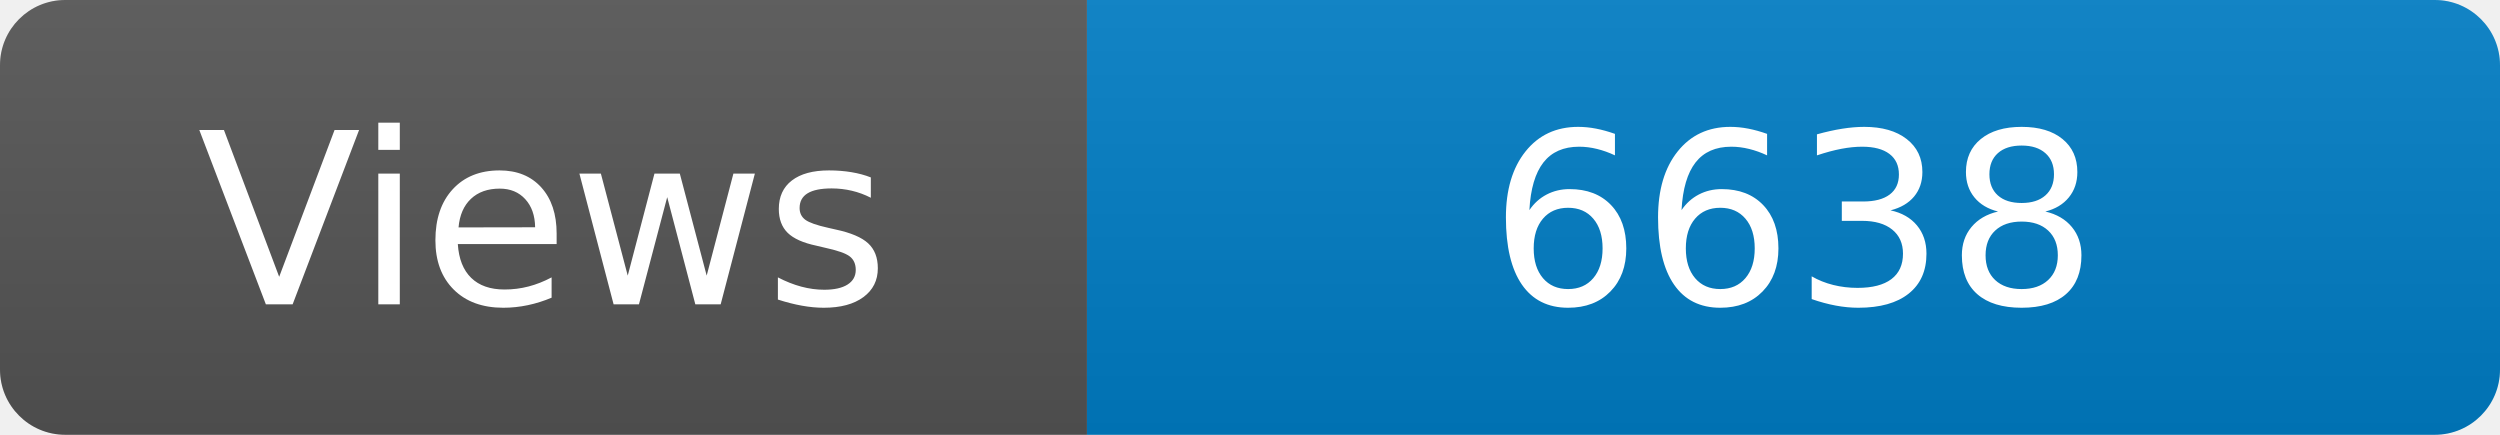
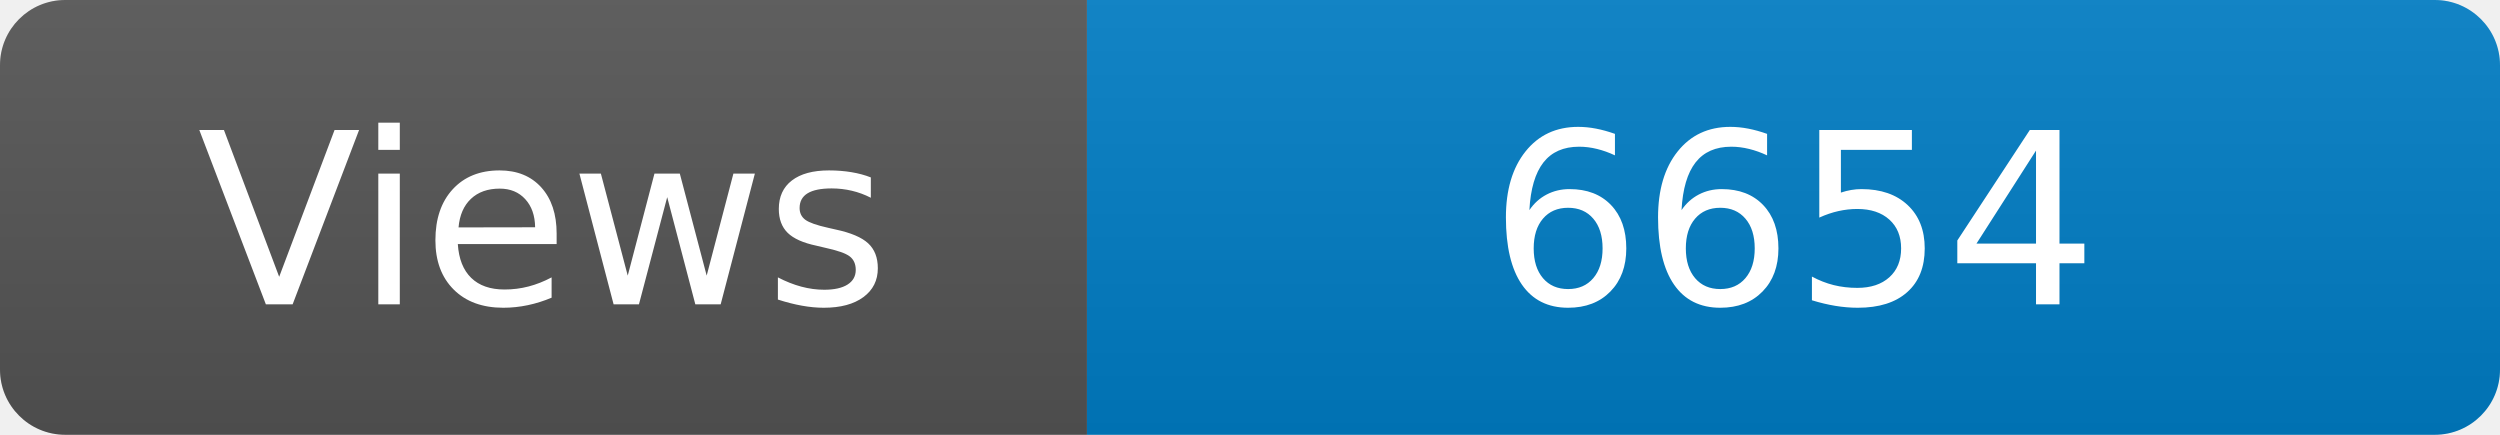
<svg xmlns="http://www.w3.org/2000/svg" width="115" height="20" role="img" aria-label="Maintained?: yes">
  <linearGradient id="s" x2="0" y2="100%">
    <stop offset="0" stop-color="#bbb" stop-opacity=".1" />
    <stop offset="1" stop-opacity=".1" />
  </linearGradient>
  <clipPath id="r">
    <rect width="115" height="20" rx="3" fill="#fff" />
  </clipPath>
  <g clip-path="url(#r)">
    <rect width="50" height="20" fill="#555" />
    <rect x="50" width="160" height="20" fill="#007ec6" />
    <rect width="115" height="20" fill="url(#s)" />
  </g>
  <g fill="#fff" text-anchor="middle" font-family="Verdana,Geneva,DejaVu Sans,sans-serif" font-size="110">
    <text x="250" y="140" transform="scale(.1)" fill="#fff">Views</text>
-     <text x="825" y="140" transform="scale(.1)" fill="#fff">6638</text>
+     <text x="825" y="140" transform="scale(.1)" fill="#fff">6654</text>
  </g>
</svg>
